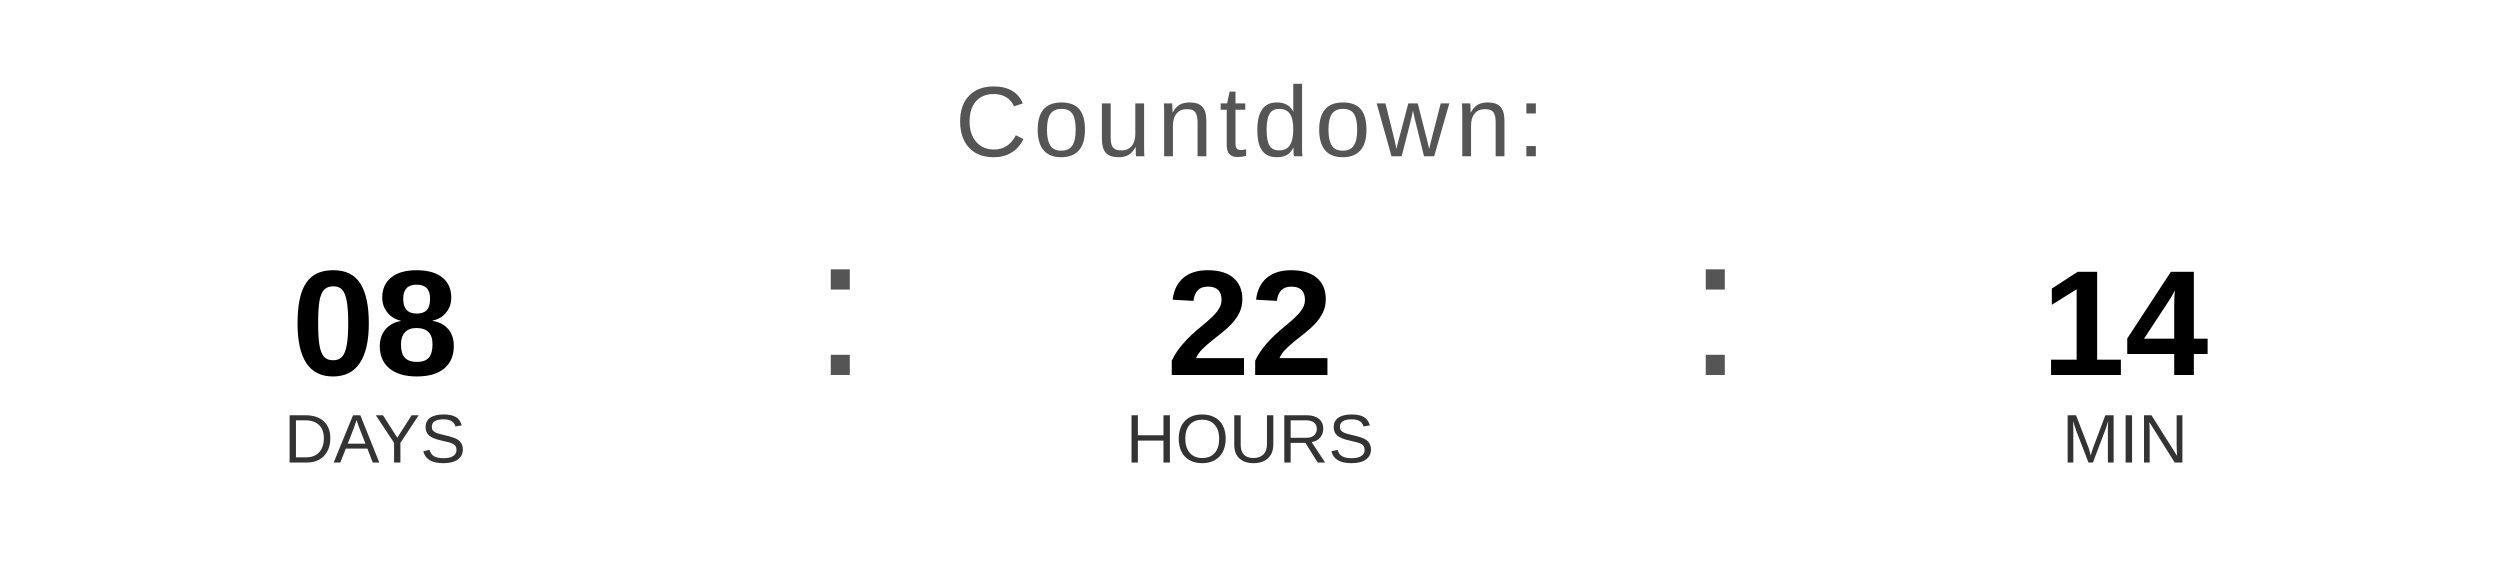
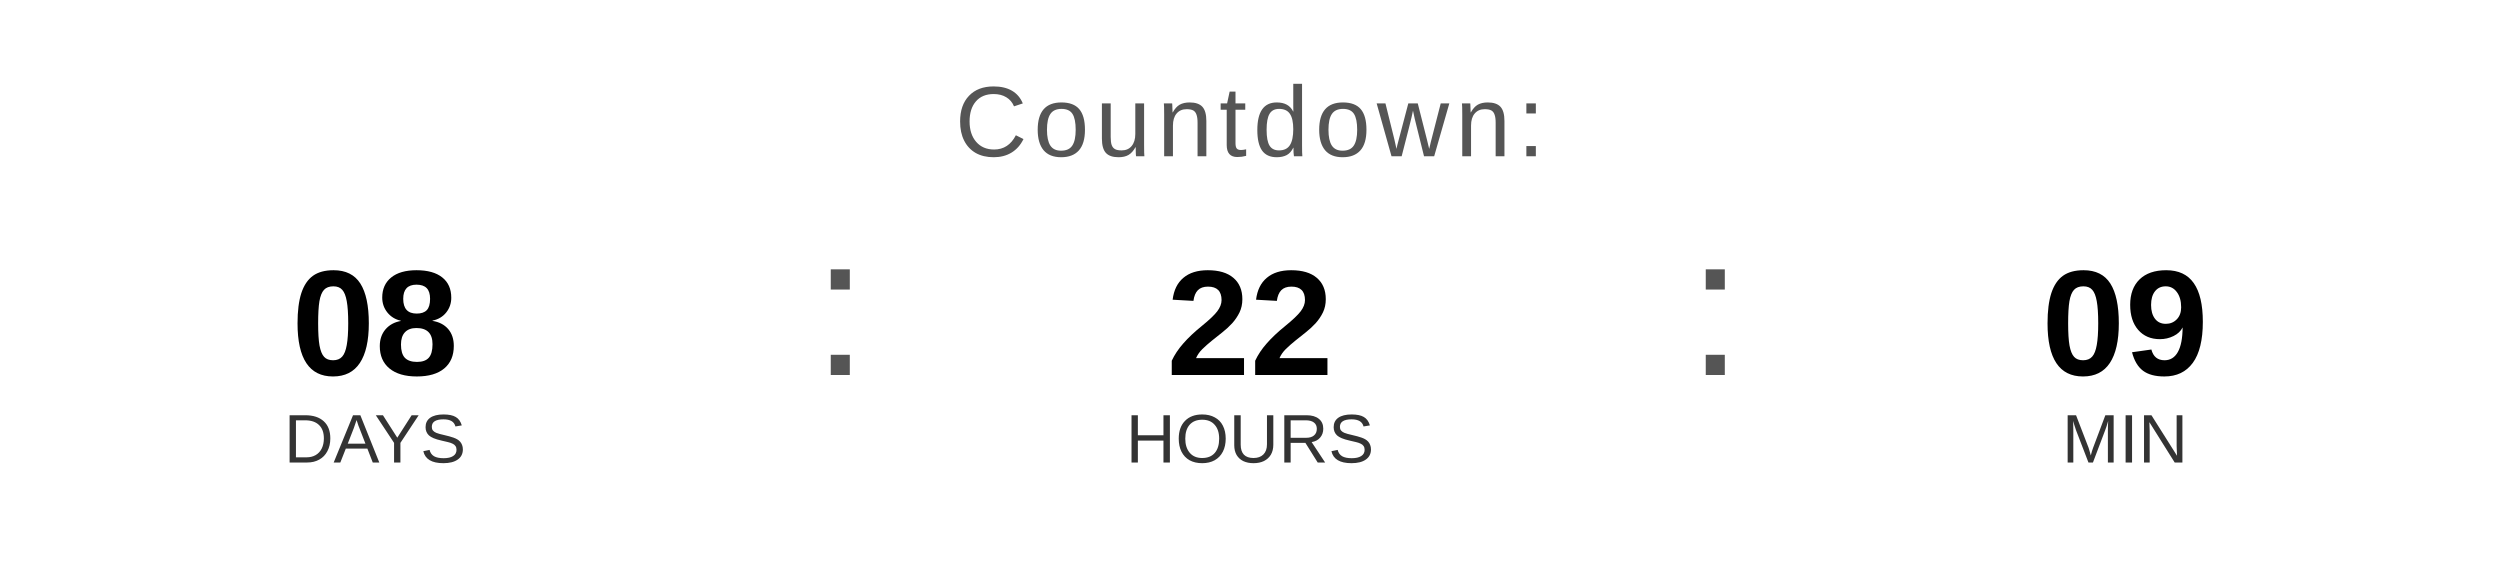
<svg xmlns="http://www.w3.org/2000/svg" width="400" height="90" viewBox="0 0 400 90">
  <text x="200" y="25" font-family="Arial, Helvetica, sans-serif" font-size="16" fill="#555555" text-anchor="middle" letter-spacing="1">
    Countdown:
  </text>
  <text x="60" y="60" font-family="Arial, Helvetica, sans-serif" font-size="24" font-weight="bold" fill="#000000" text-anchor="middle">08</text>
  <text x="60" y="74" font-family="Arial, Helvetica, sans-serif" font-size="11" fill="#333333" text-anchor="middle">DAYS</text>
  <text x="130" y="60" font-family="Arial, sans-serif" font-size="32" fill="#555555">:</text>
  <text x="200" y="60" font-family="Arial, Helvetica, sans-serif" font-size="24" font-weight="bold" fill="#000000" text-anchor="middle">22</text>
  <text x="200" y="74" font-family="Arial, Helvetica, sans-serif" font-size="11" fill="#333333" text-anchor="middle">HOURS</text>
  <text x="270" y="60" font-family="Arial, sans-serif" font-size="32" fill="#555555">:</text>
-   <text x="340" y="60" font-family="Arial, Helvetica, sans-serif" font-size="24" font-weight="bold" fill="#000000" text-anchor="middle">14</text>
+   <text x="340" y="60" font-family="Arial, Helvetica, sans-serif" font-size="24" font-weight="bold" fill="#000000" text-anchor="middle">09</text>
  <text x="340" y="74" font-family="Arial, Helvetica, sans-serif" font-size="11" fill="#333333" text-anchor="middle">MIN</text>
</svg>
